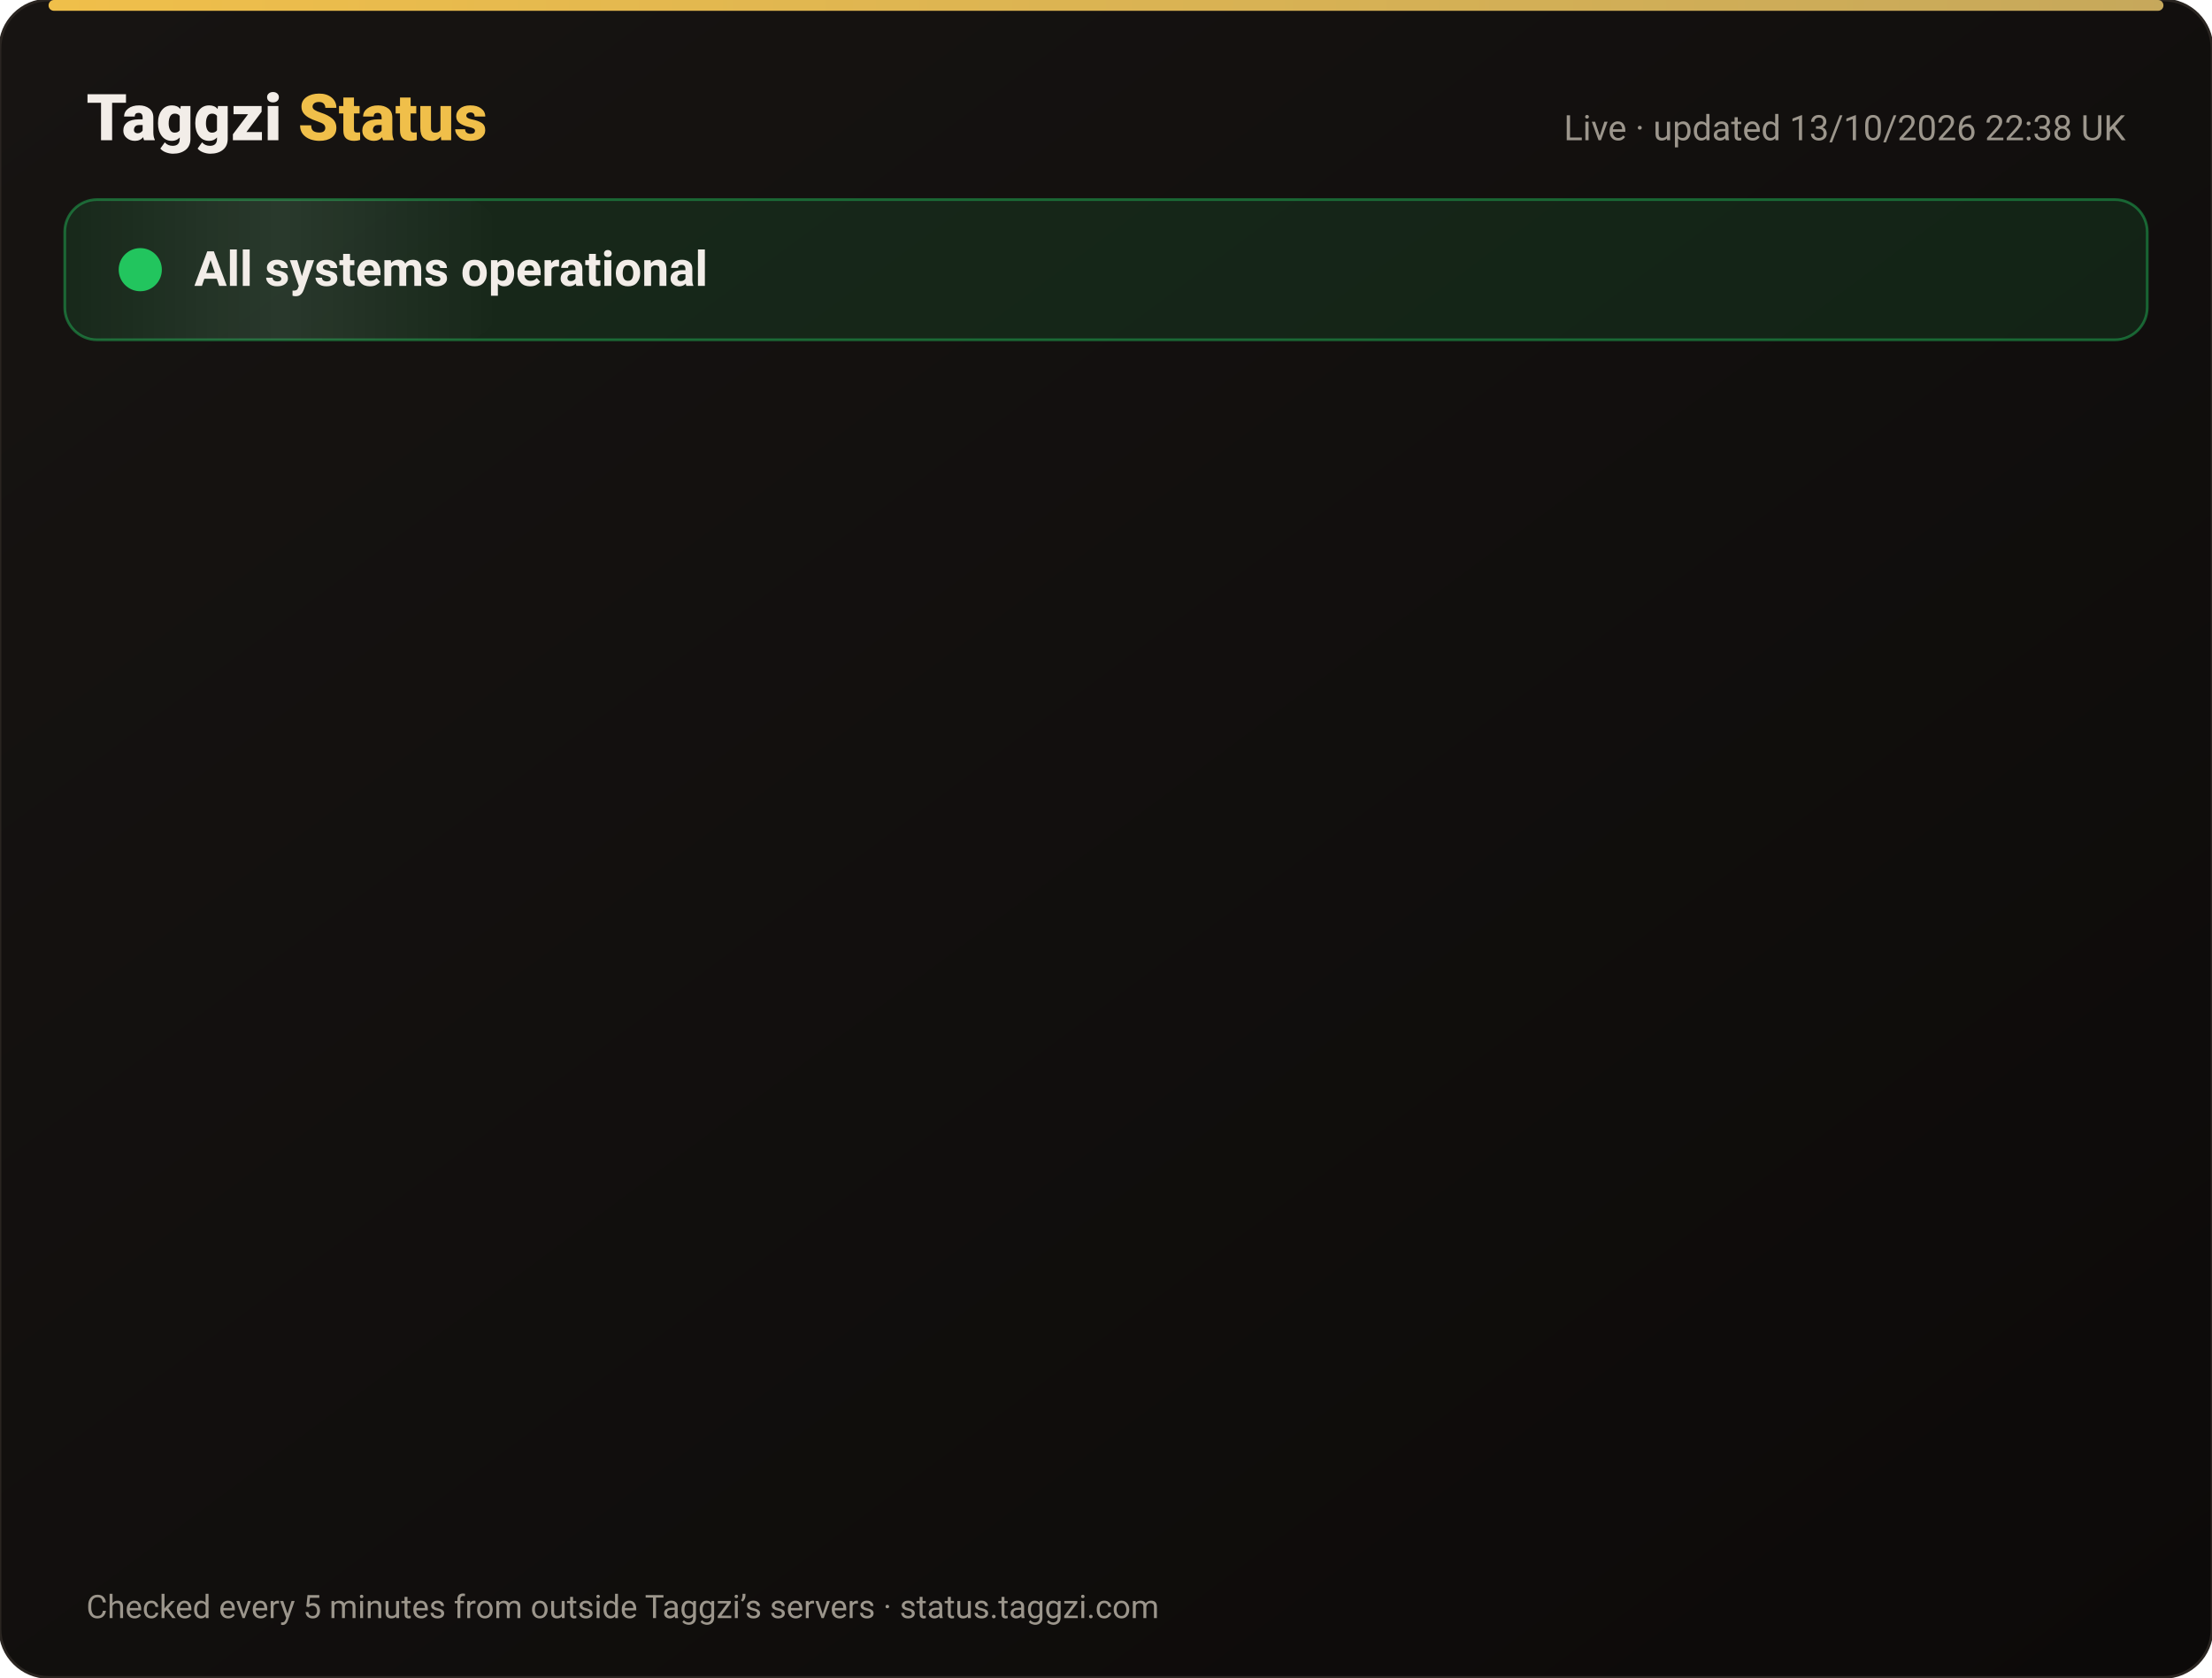
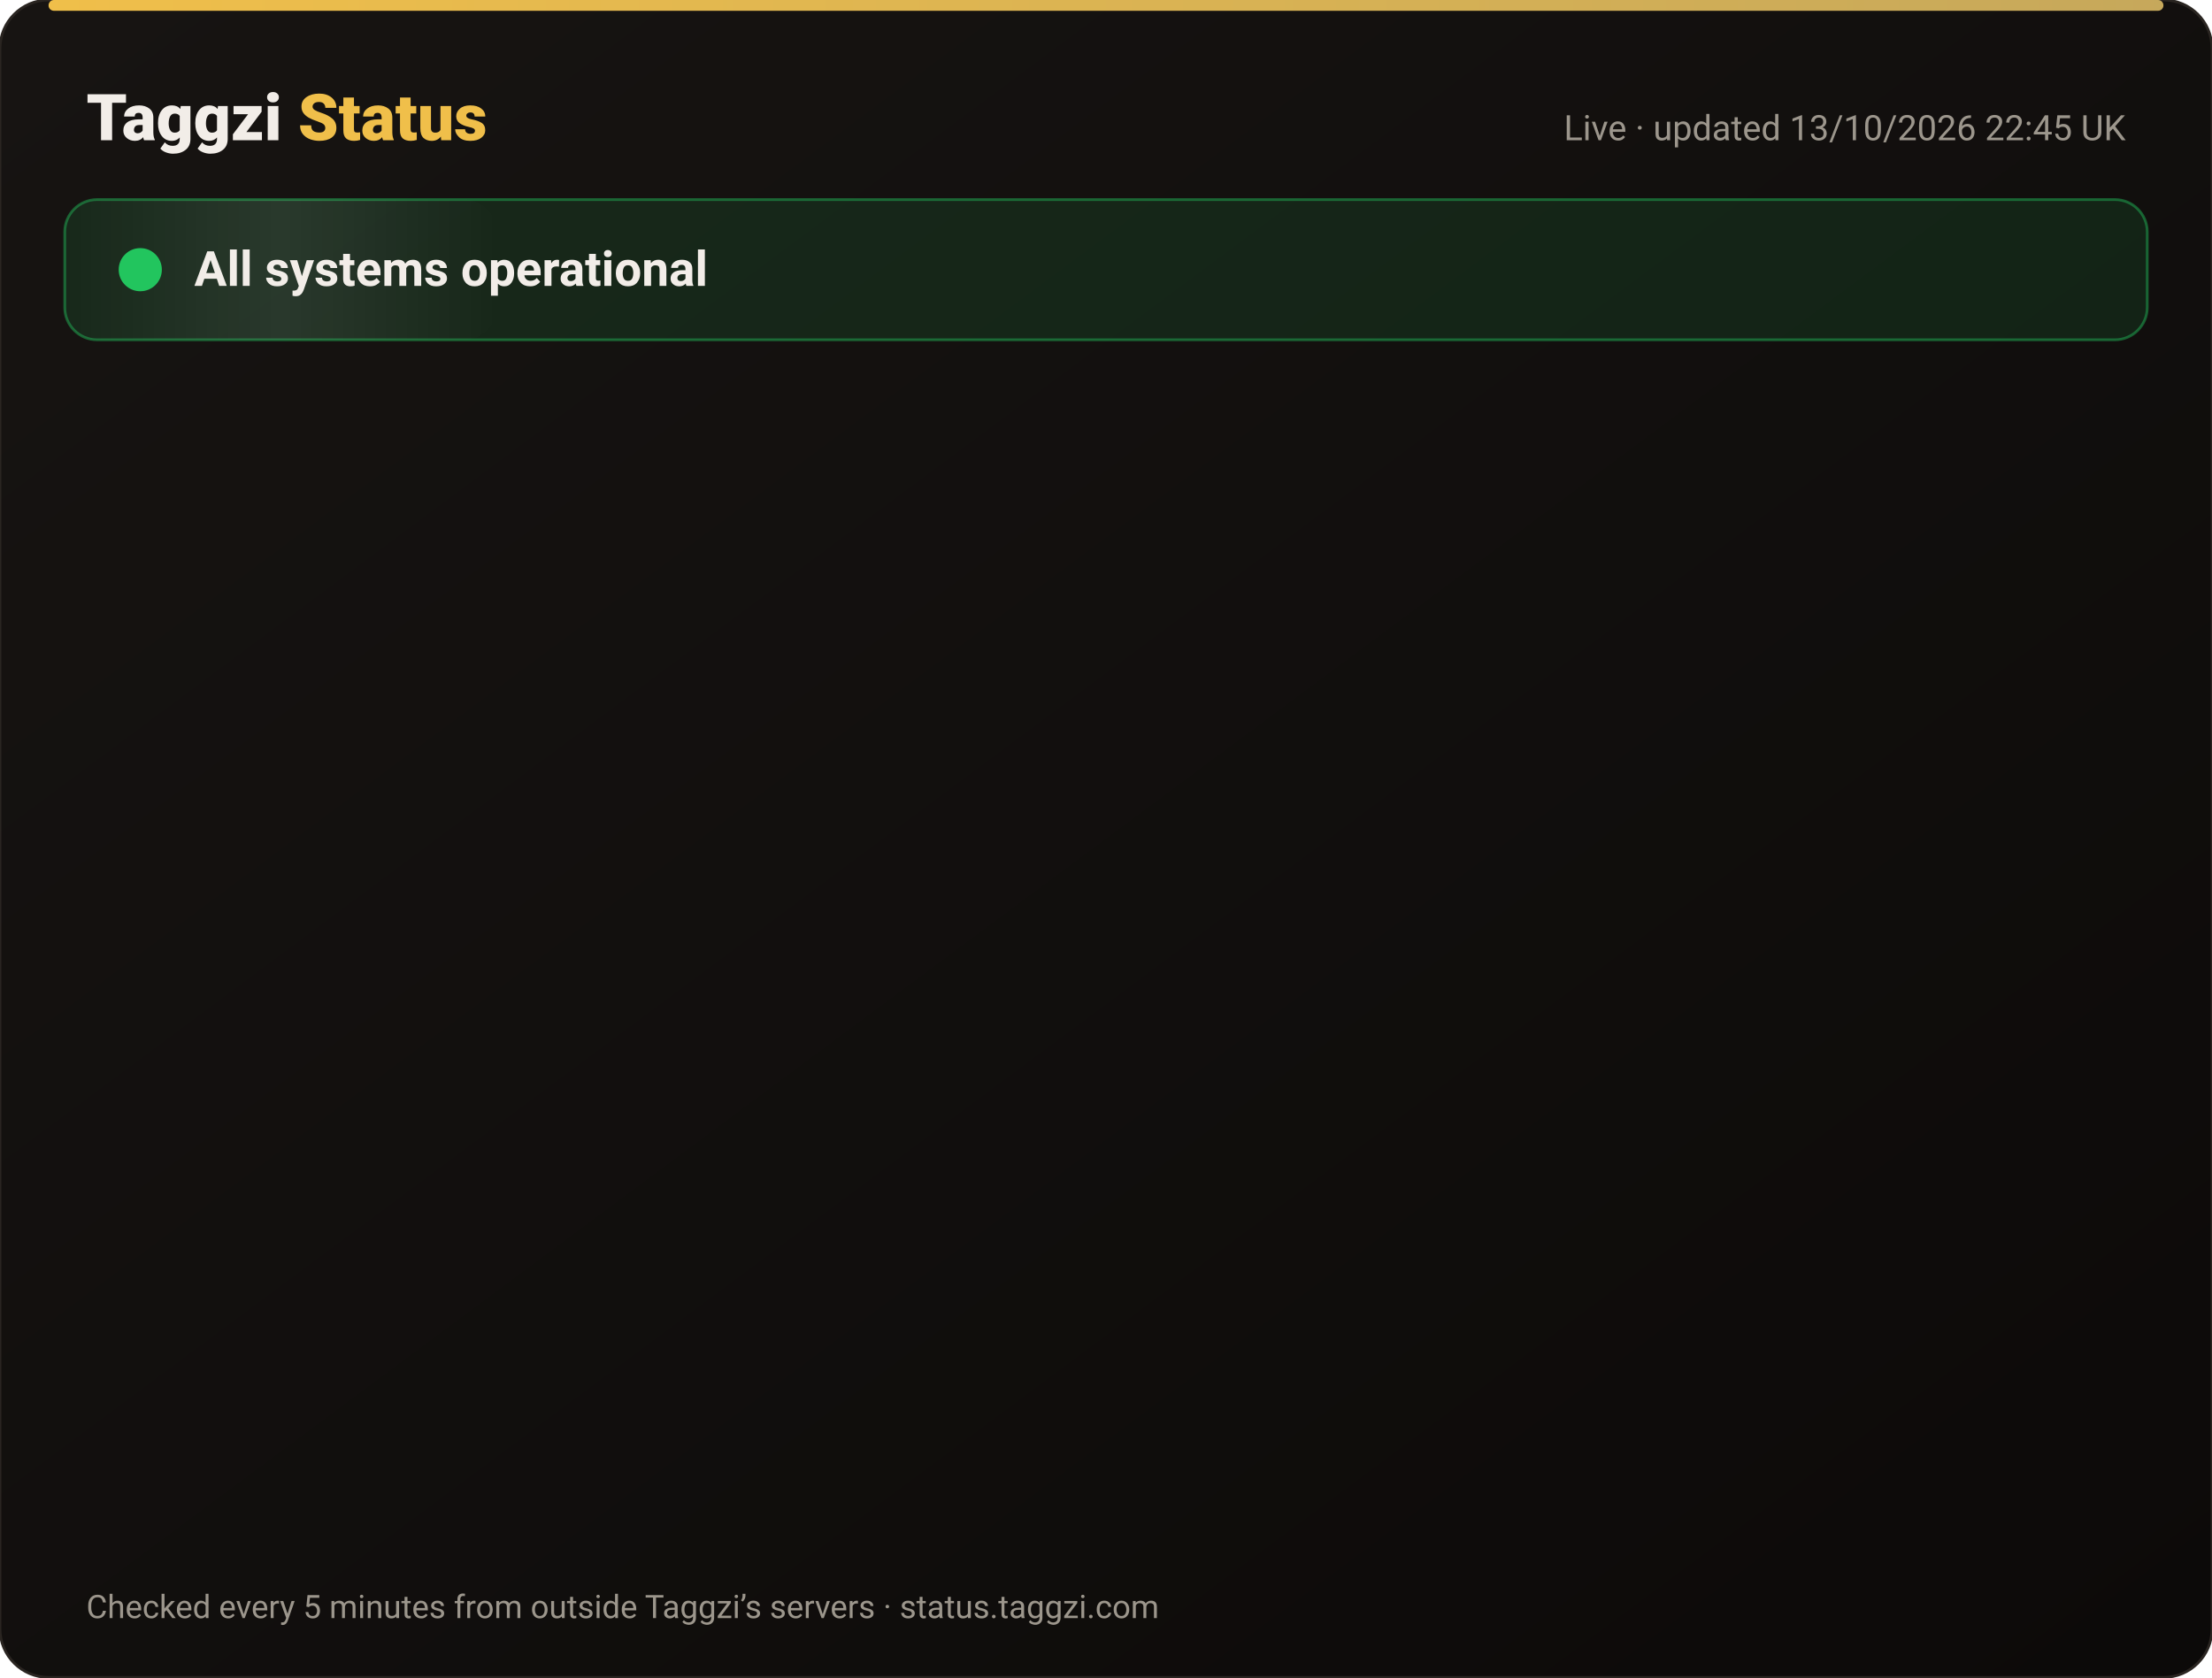
<svg xmlns="http://www.w3.org/2000/svg" width="820" height="622" viewBox="0 0 820 622" font-family="-apple-system,Segoe UI,Roboto,Helvetica,Arial,sans-serif">
  <defs>
    <linearGradient id="bg" x1="0" y1="0" x2="1" y2="1">
      <stop offset="0" stop-color="#171412" />
      <stop offset="1" stop-color="#0C0A09" />
    </linearGradient>
    <linearGradient id="gold" x1="0" x2="1">
      <stop offset="0" stop-color="#F0BF4A" />
      <stop offset="1" stop-color="#c6a85b" />
    </linearGradient>
    <linearGradient id="shine" x1="0" x2="1">
      <stop offset="0" stop-color="#fff" stop-opacity="0" />
      <stop offset=".5" stop-color="#fff" stop-opacity=".08" />
      <stop offset="1" stop-color="#fff" stop-opacity="0" />
    </linearGradient>
  </defs>
  <rect width="820" height="622" rx="18" fill="url(#bg)" stroke="#2a2521" />
  <rect x="18" y="0" width="784" height="4" rx="2" fill="url(#gold)" />
  <text x="32" y="52" font-size="24" font-weight="800" fill="#F2EDE8">Taggzi <tspan fill="#F0BF4A">Status</tspan>
  </text>
-   <text x="788" y="52" font-size="13" fill="#9C968C" text-anchor="end">Live · updated 13/10/2026 22:38 UK</text>
+   <text x="788" y="52" font-size="13" fill="#9C968C" text-anchor="end">Live · updated 13/10/2026 22:45 UK</text>
  <rect x="24" y="74" width="772" height="52" rx="12" fill="#22c55e" fill-opacity=".12" stroke="#22c55e" stroke-opacity=".45" />
  <rect x="24" y="74" width="160" height="52" rx="12" fill="url(#shine)">
    <animate attributeName="x" from="-160" to="820" dur="4s" repeatCount="indefinite" />
  </rect>
  <circle cx="52" cy="100" r="7" fill="#22c55e" />
  <circle cx="52" cy="100" r="7" fill="none" stroke="#22c55e" stroke-width="2">
    <animate attributeName="r" values="7;15;7" dur="2s" repeatCount="indefinite" />
    <animate attributeName="opacity" values=".9;0;.9" dur="2s" repeatCount="indefinite" />
  </circle>
  <text x="72" y="106" font-size="18" font-weight="700" fill="#F2EDE8">All systems operational</text>
  <g opacity="0">
    <animate attributeName="opacity" from="0" to="1" begin="0.00s" dur=".6s" fill="freeze" />
    <line x1="32" y1="188" x2="788" y2="188" stroke="#2a2521" />
    <circle cx="44" cy="166" r="6" fill="#22c55e">
      <animate attributeName="opacity" values="1;.45;1" dur="2.4s" begin="0.00s" repeatCount="indefinite" />
    </circle>
    <text x="62" y="171" font-size="15" font-weight="650" fill="#F2EDE8">Website</text>
    <text x="630" y="171" font-size="13" fill="#9C968C" text-anchor="end">100.00% uptime</text>
    <rect x="648" y="154" width="140" height="24" rx="12" fill="#22c55e" fill-opacity=".14" stroke="#22c55e" stroke-opacity=".5" />
    <text x="718" y="171" font-size="12" font-weight="700" fill="#22c55e" text-anchor="middle">Operational</text>
  </g>
  <g opacity="0">
    <animate attributeName="opacity" from="0" to="1" begin="0.15s" dur=".6s" fill="freeze" />
    <line x1="32" y1="234" x2="788" y2="234" stroke="#2a2521" />
    <circle cx="44" cy="212" r="6" fill="#22c55e">
      <animate attributeName="opacity" values="1;.45;1" dur="2.4s" begin="0.15s" repeatCount="indefinite" />
    </circle>
    <text x="62" y="217" font-size="15" font-weight="650" fill="#F2EDE8">Tag scans</text>
    <text x="630" y="217" font-size="13" fill="#9C968C" text-anchor="end">100.00% uptime</text>
    <rect x="648" y="200" width="140" height="24" rx="12" fill="#22c55e" fill-opacity=".14" stroke="#22c55e" stroke-opacity=".5" />
    <text x="718" y="217" font-size="12" font-weight="700" fill="#22c55e" text-anchor="middle">Operational</text>
  </g>
  <g opacity="0">
    <animate attributeName="opacity" from="0" to="1" begin="0.30s" dur=".6s" fill="freeze" />
    <line x1="32" y1="280" x2="788" y2="280" stroke="#2a2521" />
    <circle cx="44" cy="258" r="6" fill="#22c55e">
      <animate attributeName="opacity" values="1;.45;1" dur="2.4s" begin="0.30s" repeatCount="indefinite" />
    </circle>
    <text x="62" y="263" font-size="15" font-weight="650" fill="#F2EDE8">Manual tag lookup</text>
    <text x="630" y="263" font-size="13" fill="#9C968C" text-anchor="end">100.00% uptime</text>
    <rect x="648" y="246" width="140" height="24" rx="12" fill="#22c55e" fill-opacity=".14" stroke="#22c55e" stroke-opacity=".5" />
    <text x="718" y="263" font-size="12" font-weight="700" fill="#22c55e" text-anchor="middle">Operational</text>
  </g>
  <g opacity="0">
    <animate attributeName="opacity" from="0" to="1" begin="0.45s" dur=".6s" fill="freeze" />
    <line x1="32" y1="326" x2="788" y2="326" stroke="#2a2521" />
    <circle cx="44" cy="304" r="6" fill="#22c55e">
      <animate attributeName="opacity" values="1;.45;1" dur="2.4s" begin="0.45s" repeatCount="indefinite" />
    </circle>
    <text x="62" y="309" font-size="15" font-weight="650" fill="#F2EDE8">App &amp; login</text>
    <text x="630" y="309" font-size="13" fill="#9C968C" text-anchor="end">100.00% uptime</text>
    <rect x="648" y="292" width="140" height="24" rx="12" fill="#22c55e" fill-opacity=".14" stroke="#22c55e" stroke-opacity=".5" />
    <text x="718" y="309" font-size="12" font-weight="700" fill="#22c55e" text-anchor="middle">Operational</text>
  </g>
  <g opacity="0">
    <animate attributeName="opacity" from="0" to="1" begin="0.60s" dur=".6s" fill="freeze" />
    <line x1="32" y1="372" x2="788" y2="372" stroke="#2a2521" />
    <circle cx="44" cy="350" r="6" fill="#22c55e">
      <animate attributeName="opacity" values="1;.45;1" dur="2.4s" begin="0.60s" repeatCount="indefinite" />
    </circle>
    <text x="62" y="355" font-size="15" font-weight="650" fill="#F2EDE8">Community alerts</text>
    <text x="630" y="355" font-size="13" fill="#9C968C" text-anchor="end">100.00% uptime</text>
    <rect x="648" y="338" width="140" height="24" rx="12" fill="#22c55e" fill-opacity=".14" stroke="#22c55e" stroke-opacity=".5" />
    <text x="718" y="355" font-size="12" font-weight="700" fill="#22c55e" text-anchor="middle">Operational</text>
  </g>
  <g opacity="0">
    <animate attributeName="opacity" from="0" to="1" begin="0.75s" dur=".6s" fill="freeze" />
    <line x1="32" y1="418" x2="788" y2="418" stroke="#2a2521" />
    <circle cx="44" cy="396" r="6" fill="#22c55e">
      <animate attributeName="opacity" values="1;.45;1" dur="2.4s" begin="0.75s" repeatCount="indefinite" />
    </circle>
    <text x="62" y="401" font-size="15" font-weight="650" fill="#F2EDE8">Private calling</text>
    <text x="630" y="401" font-size="13" fill="#9C968C" text-anchor="end">100.00% uptime</text>
    <rect x="648" y="384" width="140" height="24" rx="12" fill="#22c55e" fill-opacity=".14" stroke="#22c55e" stroke-opacity=".5" />
    <text x="718" y="401" font-size="12" font-weight="700" fill="#22c55e" text-anchor="middle">Operational</text>
  </g>
  <g opacity="0">
    <animate attributeName="opacity" from="0" to="1" begin="0.90s" dur=".6s" fill="freeze" />
    <line x1="32" y1="464" x2="788" y2="464" stroke="#2a2521" />
    <circle cx="44" cy="442" r="6" fill="#22c55e">
      <animate attributeName="opacity" values="1;.45;1" dur="2.4s" begin="0.90s" repeatCount="indefinite" />
    </circle>
    <text x="62" y="447" font-size="15" font-weight="650" fill="#F2EDE8">Payments</text>
    <text x="630" y="447" font-size="13" fill="#9C968C" text-anchor="end">99.97% uptime</text>
    <rect x="648" y="430" width="140" height="24" rx="12" fill="#22c55e" fill-opacity=".14" stroke="#22c55e" stroke-opacity=".5" />
    <text x="718" y="447" font-size="12" font-weight="700" fill="#22c55e" text-anchor="middle">Operational</text>
  </g>
  <g opacity="0">
    <animate attributeName="opacity" from="0" to="1" begin="1.05s" dur=".6s" fill="freeze" />
    <line x1="32" y1="510" x2="788" y2="510" stroke="#2a2521" />
    <circle cx="44" cy="488" r="6" fill="#22c55e">
      <animate attributeName="opacity" values="1;.45;1" dur="2.4s" begin="1.05s" repeatCount="indefinite" />
    </circle>
    <text x="62" y="493" font-size="15" font-weight="650" fill="#F2EDE8">Email &amp; support</text>
    <text x="630" y="493" font-size="13" fill="#9C968C" text-anchor="end">100.00% uptime</text>
    <rect x="648" y="476" width="140" height="24" rx="12" fill="#22c55e" fill-opacity=".14" stroke="#22c55e" stroke-opacity=".5" />
    <text x="718" y="493" font-size="12" font-weight="700" fill="#22c55e" text-anchor="middle">Operational</text>
  </g>
  <g opacity="0">
    <animate attributeName="opacity" from="0" to="1" begin="1.20s" dur=".6s" fill="freeze" />
    <line x1="32" y1="556" x2="788" y2="556" stroke="#2a2521" />
    <circle cx="44" cy="534" r="6" fill="#22c55e">
      <animate attributeName="opacity" values="1;.45;1" dur="2.4s" begin="1.20s" repeatCount="indefinite" />
    </circle>
    <text x="62" y="539" font-size="15" font-weight="650" fill="#F2EDE8">Secure connection (SSL)</text>
    <text x="630" y="539" font-size="13" fill="#9C968C" text-anchor="end">100.00% uptime</text>
    <rect x="648" y="522" width="140" height="24" rx="12" fill="#22c55e" fill-opacity=".14" stroke="#22c55e" stroke-opacity=".5" />
    <text x="718" y="539" font-size="12" font-weight="700" fill="#22c55e" text-anchor="middle">Operational</text>
  </g>
  <text x="32" y="600" font-size="12" fill="#9C968C">Checked every 5 minutes from outside Taggzi’s servers · status.taggzi.com</text>
</svg>
